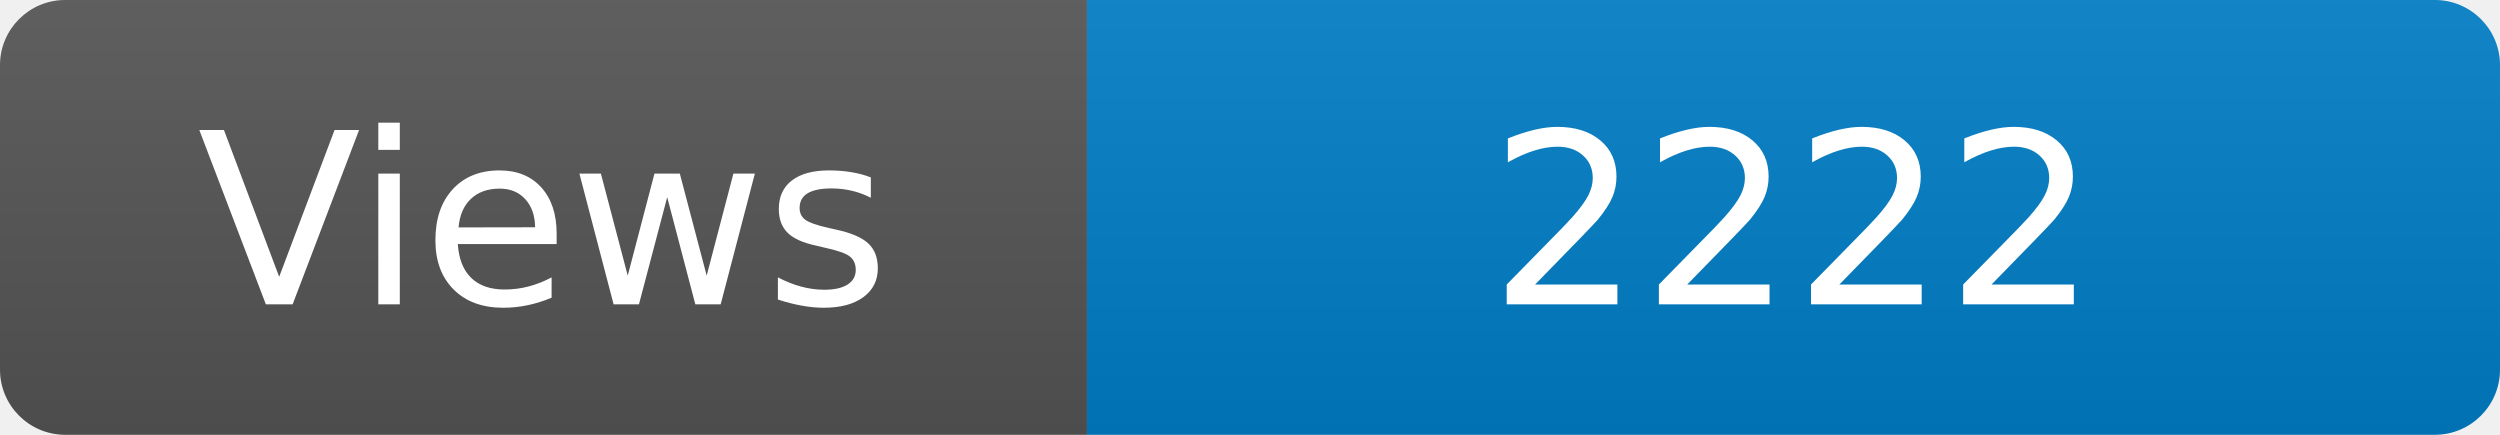
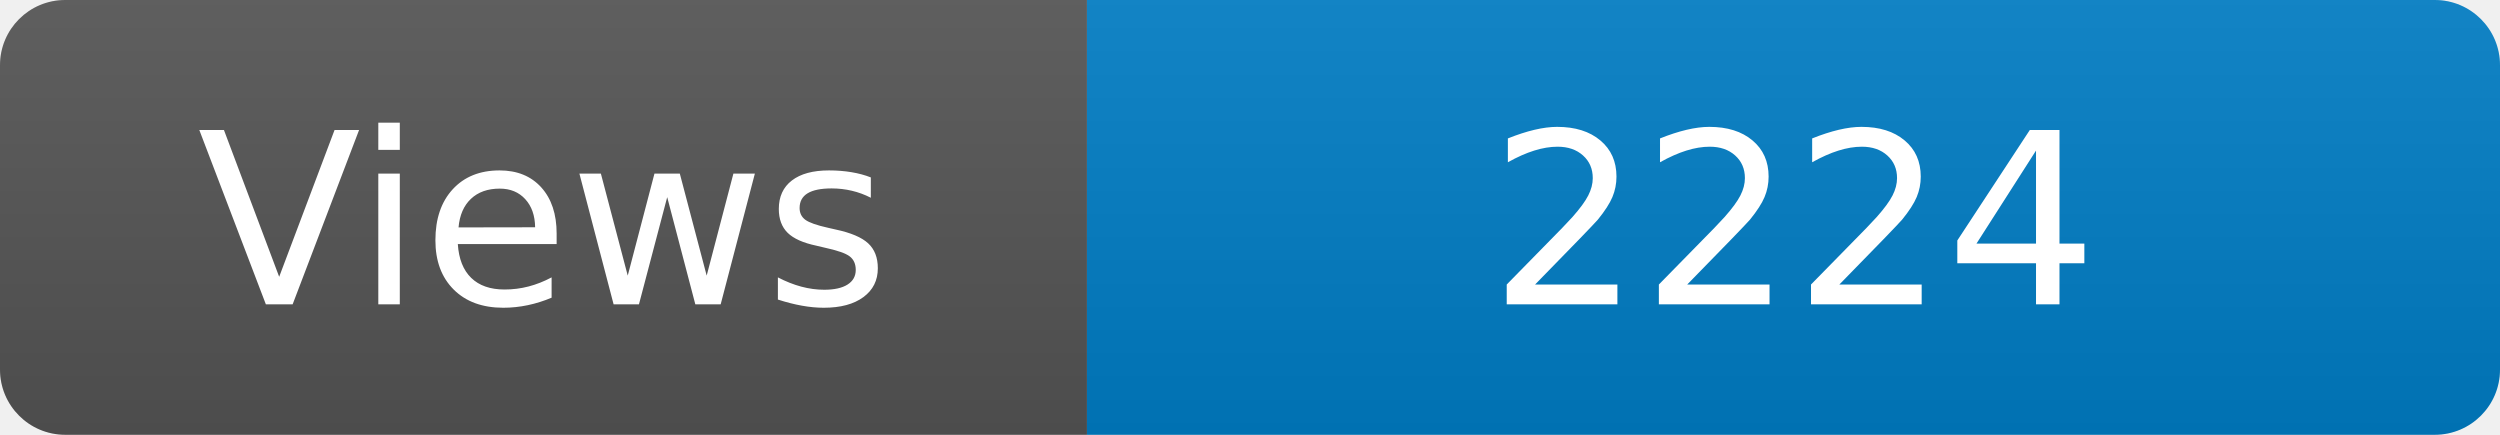
<svg xmlns="http://www.w3.org/2000/svg" width="115" height="20" role="img" aria-label="Maintained?: yes">
  <linearGradient id="s" x2="0" y2="100%">
    <stop offset="0" stop-color="#bbb" stop-opacity=".1" />
    <stop offset="1" stop-opacity=".1" />
  </linearGradient>
  <clipPath id="r">
    <rect width="115" height="20" rx="3" fill="#fff" />
  </clipPath>
  <g clip-path="url(#r)">
    <rect width="50" height="20" fill="#555" />
    <rect x="50" width="160" height="20" fill="#007ec6" />
    <rect width="115" height="20" fill="url(#s)" />
  </g>
  <g fill="#fff" text-anchor="middle" font-family="Verdana,Geneva,DejaVu Sans,sans-serif" font-size="110">
    <text x="250" y="140" transform="scale(.1)" fill="#fff">Views</text>
-     <text x="825" y="140" transform="scale(.1)" fill="#fff">2222</text>
+     <text x="825" y="140" transform="scale(.1)" fill="#fff">2224</text>
  </g>
</svg>
